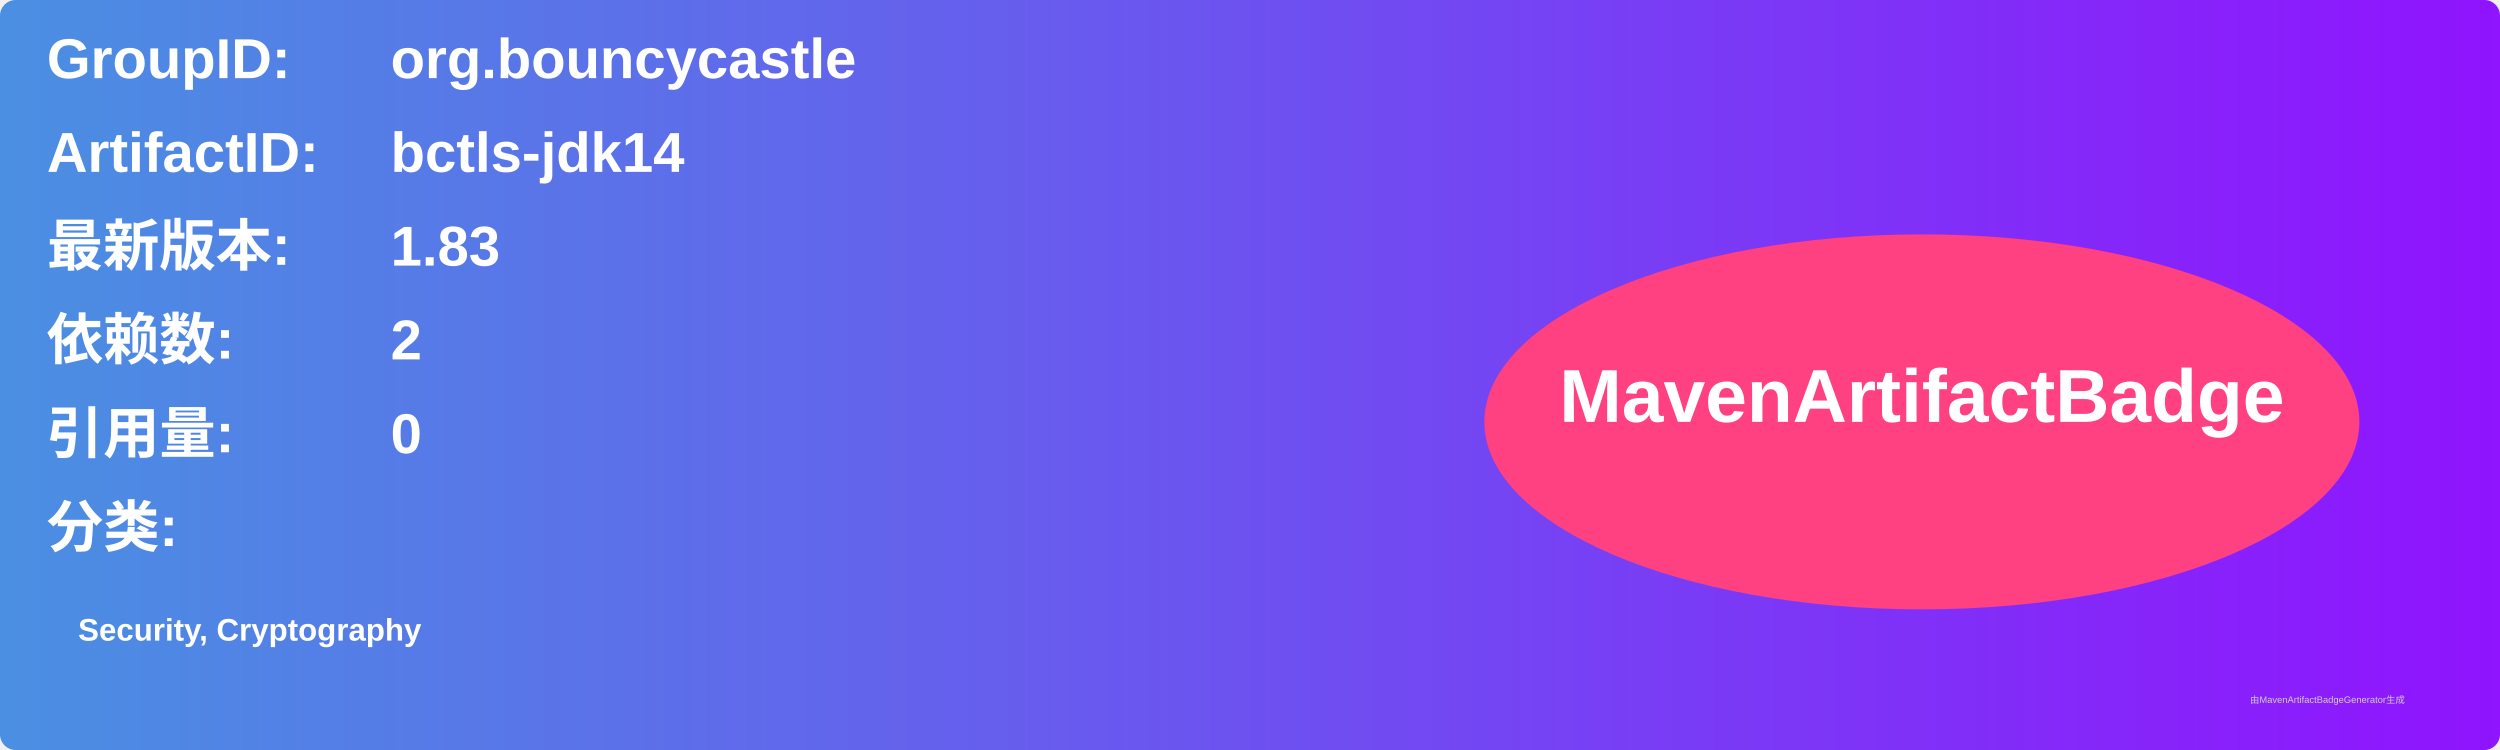
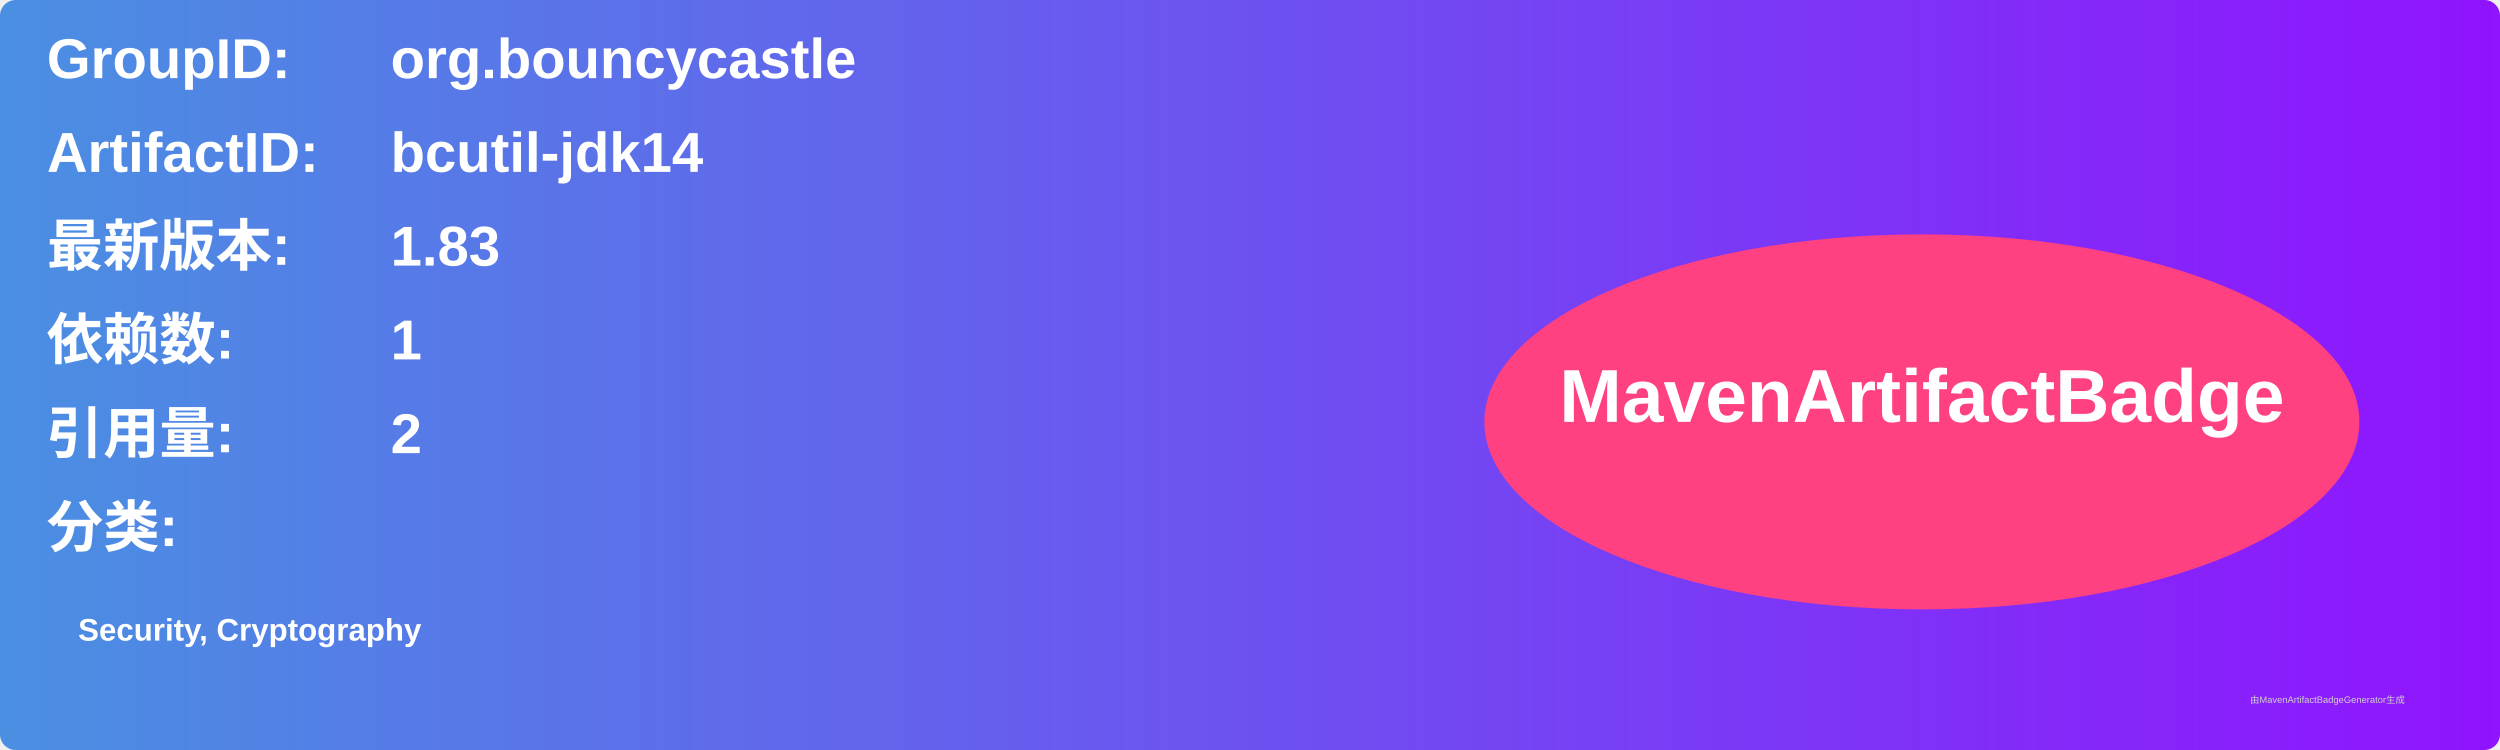
<svg xmlns="http://www.w3.org/2000/svg" width="800" height="240" viewBox="0 0 800 240">
  <linearGradient id="grad" x1="0%" y1="0%" x2="100%" y2="0%">
    <stop offset="0%" stop-color="#4a90e2" />
    <stop offset="100%" stop-color="#9013fe" />
  </linearGradient>
  <rect width="100%" height="100%" rx="5" ry="5" fill="url(#grad)" />
  <g transform="translate(15, 15)">
    <text x="0" y="10" font-family="Arial" font-size="18" fill="white" font-weight="bold" width="260">GroupID:</text>
    <text x="110" y="10" font-family="Arial" font-size="18" fill="white" font-weight="bold" width="460">org.bouncycastle</text>
    <text x="0" y="40" font-family="Arial" font-size="18" fill="white" font-weight="bold" width="260">ArtifactID:</text>
-     <text x="110" y="40" font-family="Arial" font-size="18" fill="white" font-weight="bold" width="460">bctls-jdk14</text>
+     <text x="110" y="40" font-family="Arial" font-size="18" fill="white" font-weight="bold" width="460">bcutil-jdk14</text>
    <text x="0" y="70" font-family="Arial" font-size="18" fill="white" font-weight="bold">最新版本:</text>
    <text x="110" y="70" font-family="Arial" font-size="18" fill="white" font-weight="bold">
      <tspan font-weight="bold">1.83</tspan>
    </text>
    <text x="0" y="100" font-family="Arial" font-size="18" fill="white" font-weight="bold">依赖数: </text>
    <text x="110" y="100" font-family="Arial" font-size="18" fill="white">
-       <tspan font-weight="bold">2</tspan>
+       <tspan font-weight="bold">1</tspan>
    </text>
    <text x="0" y="130" font-family="Arial" font-size="18" fill="white" font-weight="bold">引用量: </text>
    <text x="110" y="130" font-family="Arial" font-size="18" fill="white">
-       <tspan font-weight="bold">0</tspan>
+       <tspan font-weight="bold">2</tspan>
    </text>
    <text x="0" y="160" font-family="Arial" font-size="18" fill="white" font-weight="bold">分类:</text>
    <text x="10" y="190" font-family="Arial" font-size="10" fill="white">
      <tspan font-weight="bold">Security, Cryptography</tspan>
    </text>
    <ellipse cx="600" cy="120" rx="140" ry="60" fill="#ff4081" />
    <text x="600" y="120" text-anchor="middle" font-family="Arial" font-size="24" fill="white" font-weight="bold">MavenArtifactBadge</text>
  </g>
  <text x="720" y="225" font-family="Arial" font-size="3" fill="#d0d0d0">由MavenArtifactBadgeGenerator生成</text>
</svg>
